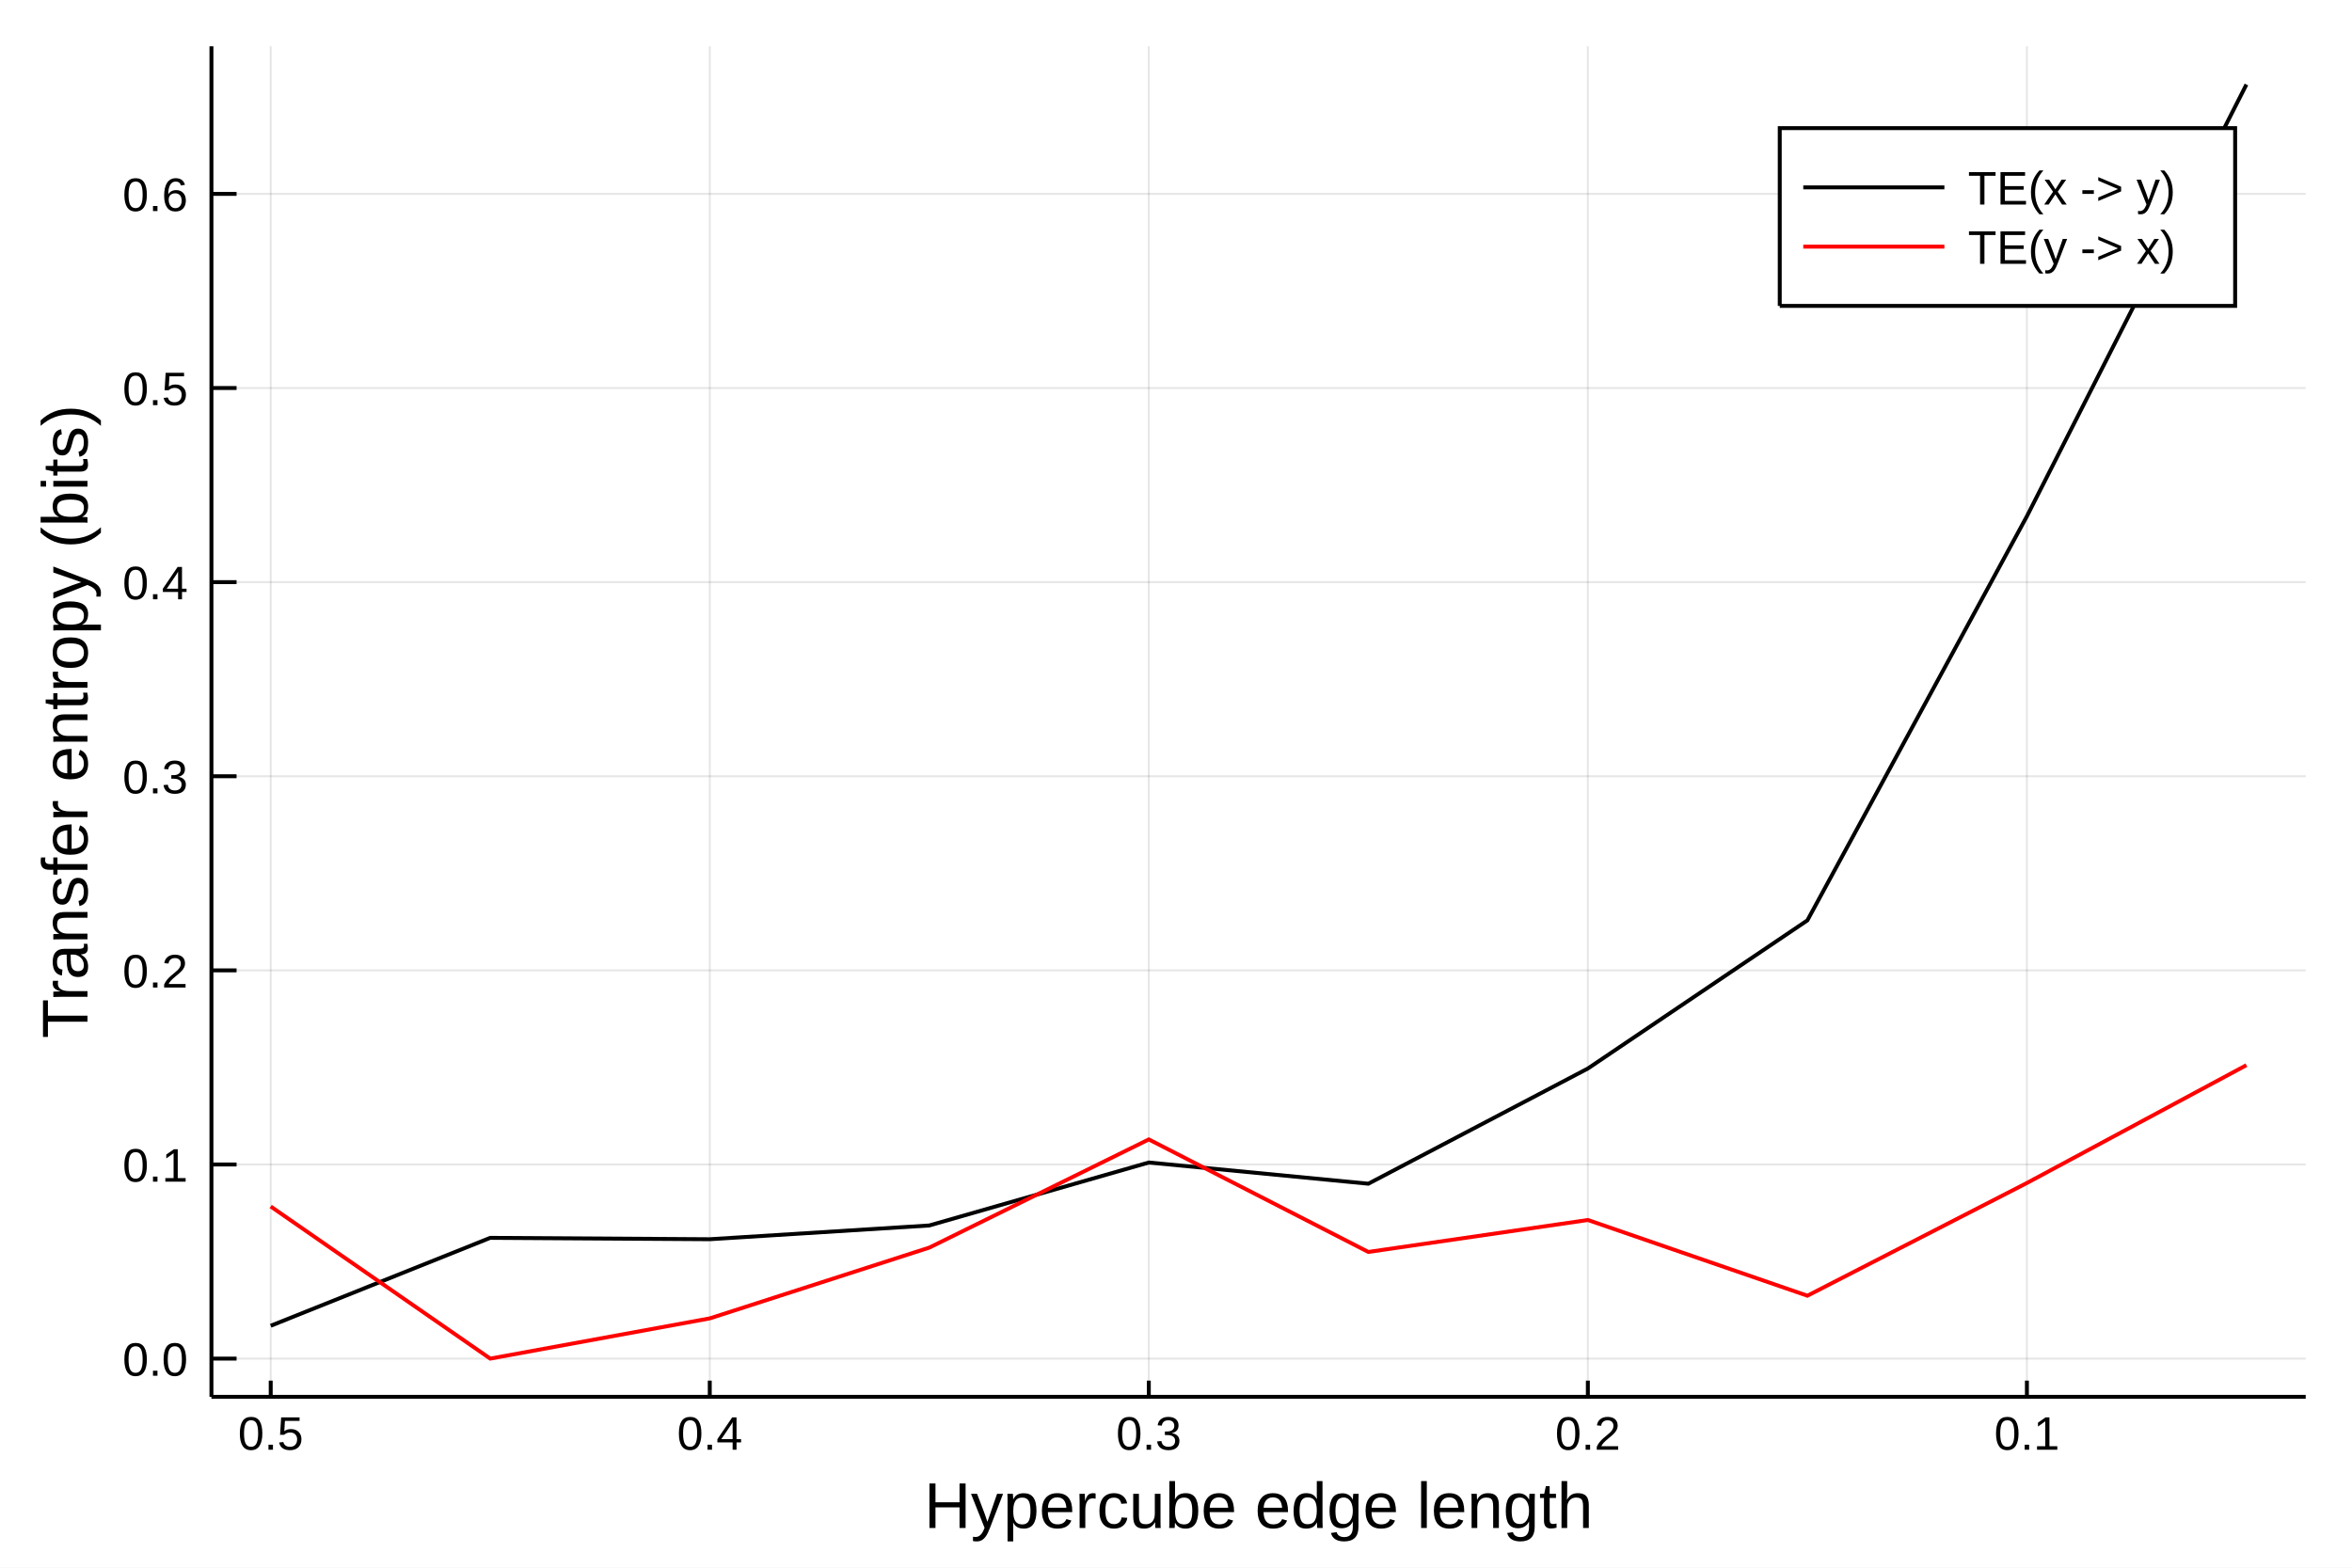
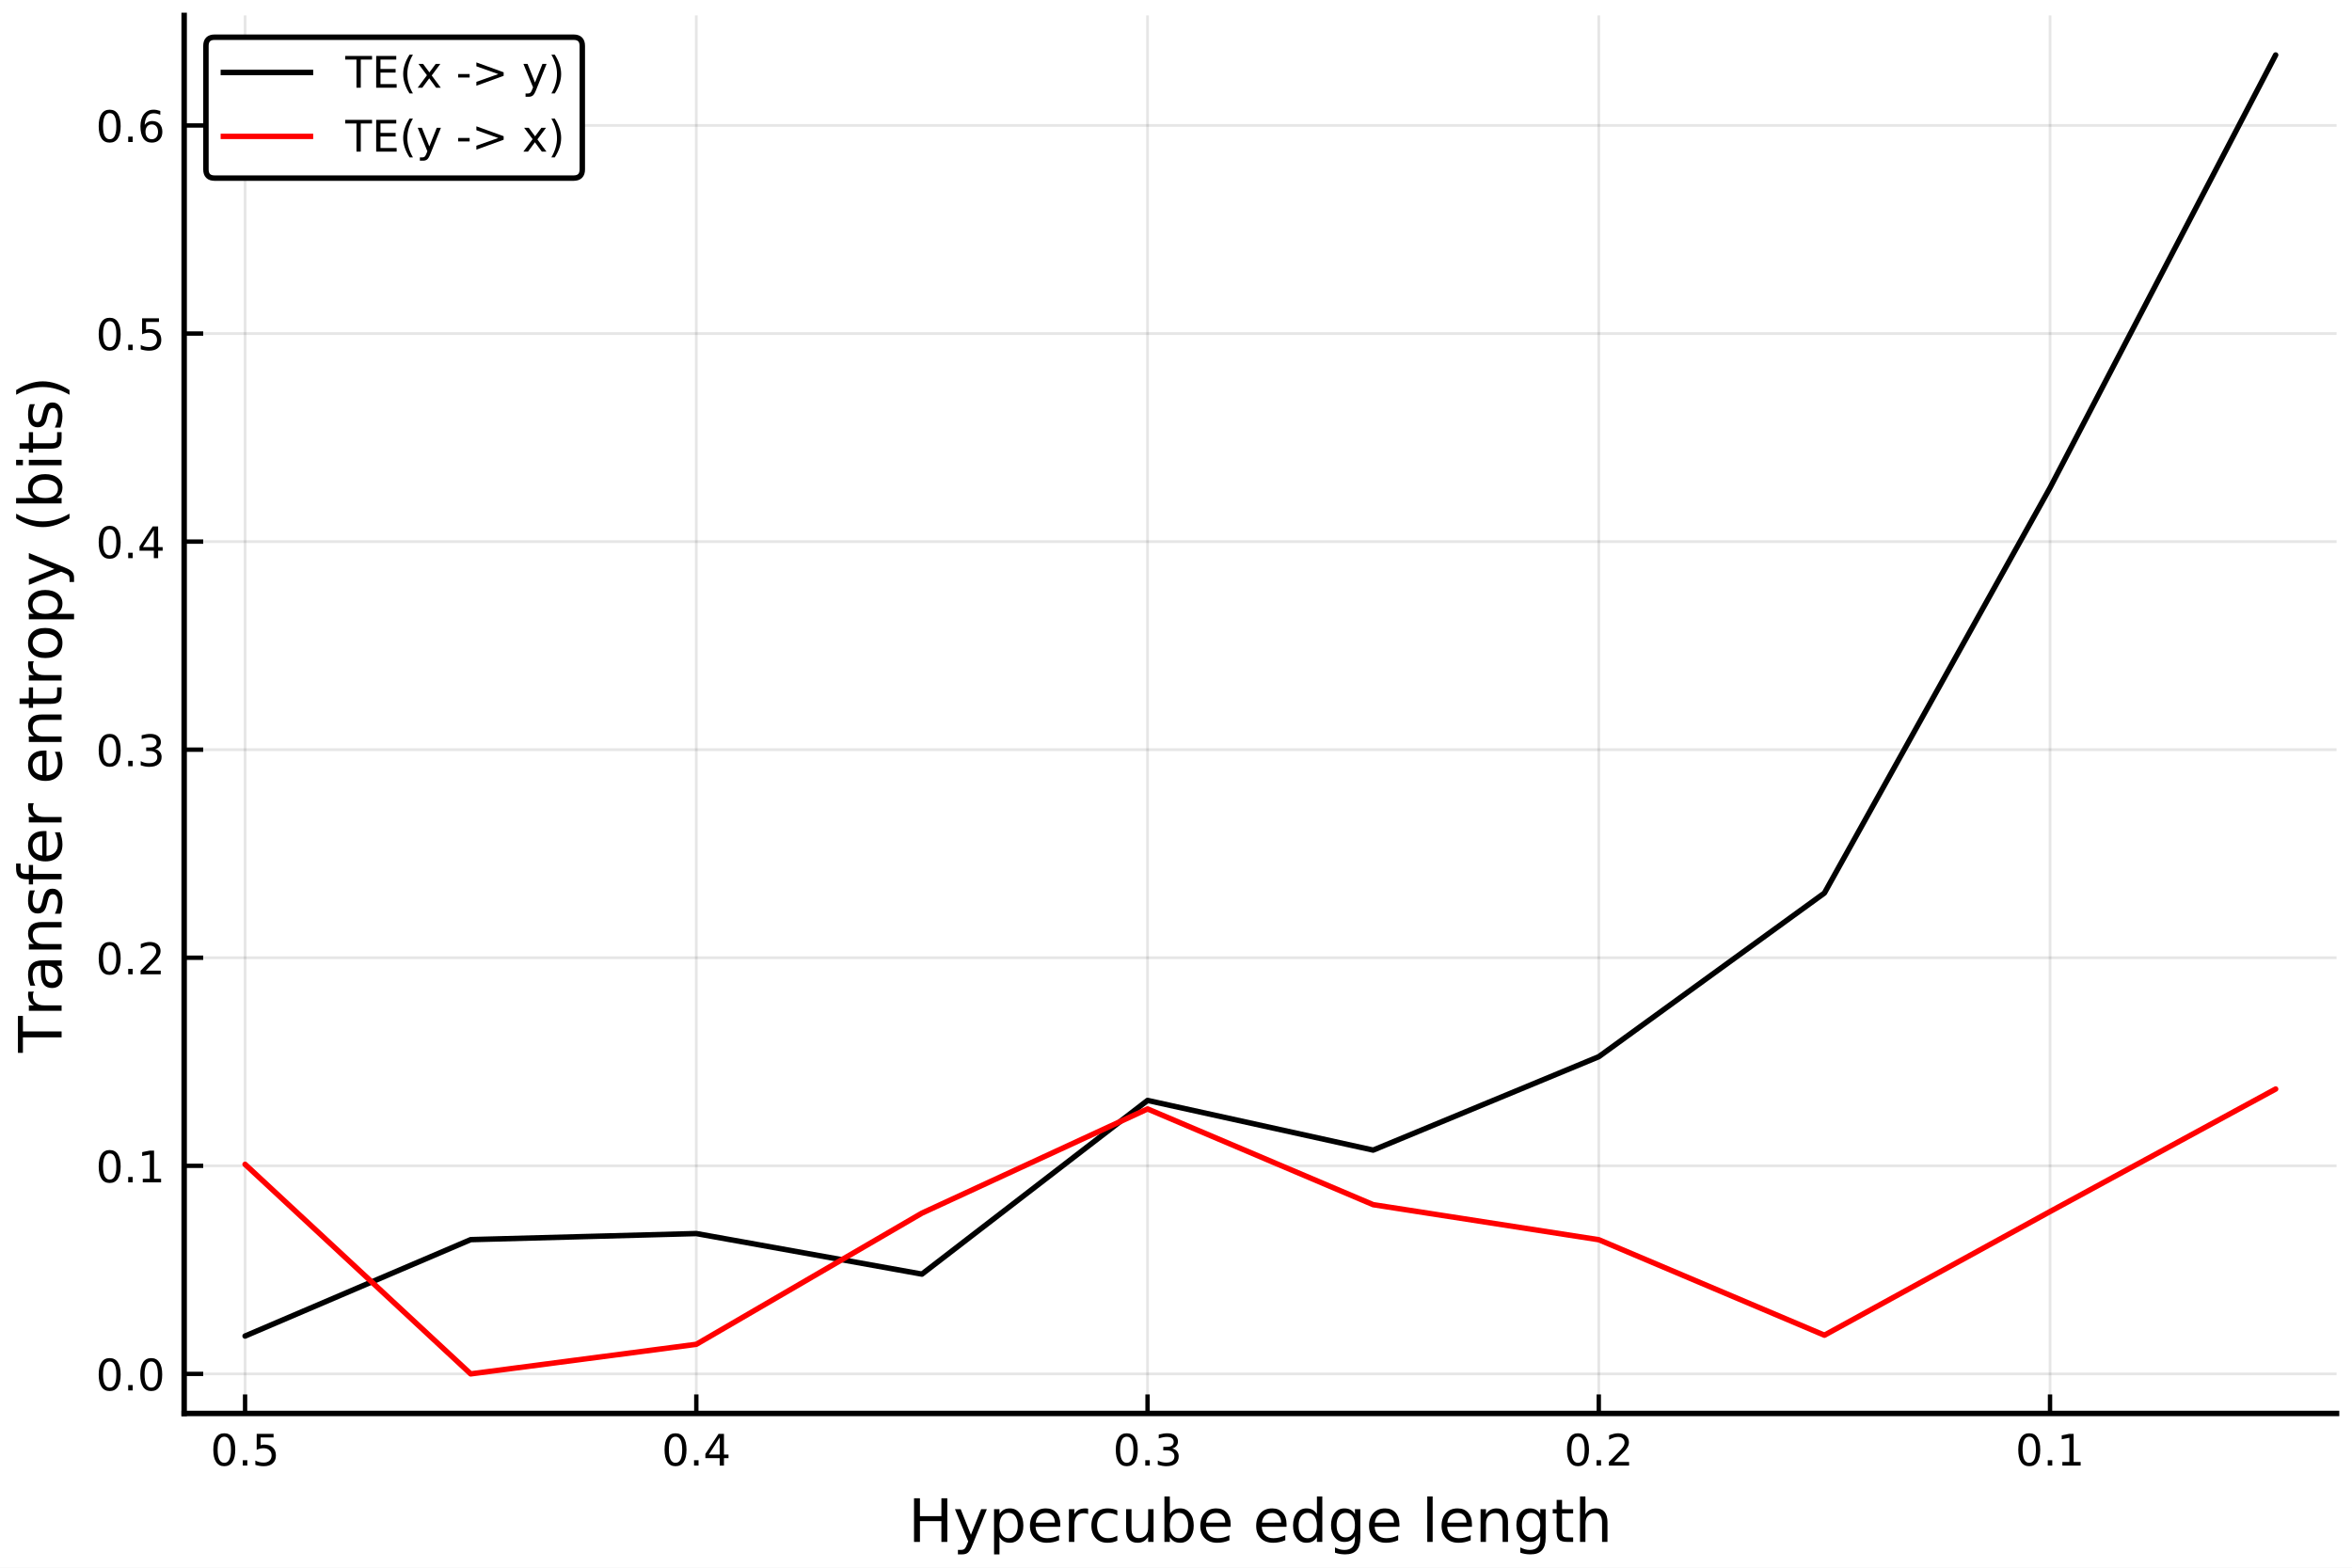
- <svg xmlns="http://www.w3.org/2000/svg" width="600" height="400" viewBox="0 0 2400 1600">
+ <svg xmlns="http://www.w3.org/2000/svg" xmlns:xlink="http://www.w3.org/1999/xlink" height="288pt" version="1.1" viewBox="0 0 432 288" width="432pt">
  <defs>
-     <clipPath id="clip5100">
-       <rect x="0" y="0" width="2400" height="1600" />
+     <style type="text/css">
+ *{stroke-linecap:butt;stroke-linejoin:round;}
+   </style>
+   </defs>
+   <g id="figure_1">
+     <g id="patch_1">
+       <path d="M 0 288  L 432 288  L 432 0  L 0 0  z " style="fill:#ffffff;" />
+     </g>
+     <g id="axes_1">
+       <g id="patch_2">
+         <path d="M 33.825 259.665  L 429.165 259.665  L 429.165 2.835  L 33.825 2.835  z " style="fill:#ffffff;" />
+       </g>
+       <g id="matplotlib.axis_1">
+         <g id="xtick_1">
+           <g id="line2d_1">
+             <path clip-path="url(#pe3f239018d)" d="M 376.536 259.665  L 376.536 2.835  " style="fill:none;stroke:#000000;stroke-linecap:square;stroke-opacity:0.1;stroke-width:0.5;" />
+           </g>
+           <g id="line2d_2">
+             <defs>
+               <path d="M 0 0  L 0 -3.5  " id="m0197876362" style="stroke:#000000;stroke-width:0.8;" />
+             </defs>
+             <g>
+               <use style="stroke:#000000;stroke-width:0.8;" x="376.536" xlink:href="#m0197876362" y="259.665" />
+             </g>
+           </g>
+           <g id="text_1">
+             <defs>
+               <path d="M 31.781 66.406  Q 24.172 66.406 20.328 58.906  Q 16.5 51.422 16.5 36.375  Q 16.5 21.391 20.328 13.891  Q 24.172 6.391 31.781 6.391  Q 39.453 6.391 43.281 13.891  Q 47.125 21.391 47.125 36.375  Q 47.125 51.422 43.281 58.906  Q 39.453 66.406 31.781 66.406  z M 31.781 74.219  Q 44.047 74.219 50.516 64.516  Q 56.984 54.828 56.984 36.375  Q 56.984 17.969 50.516 8.266  Q 44.047 -1.422 31.781 -1.422  Q 19.531 -1.422 13.062 8.266  Q 6.594 17.969 6.594 36.375  Q 6.594 54.828 13.062 64.516  Q 19.531 74.219 31.781 74.219  z " id="DejaVuSans-48" />
+               <path d="M 10.688 12.406  L 21 12.406  L 21 0  L 10.688 0  z " id="DejaVuSans-46" />
+               <path d="M 12.406 8.297  L 28.516 8.297  L 28.516 63.922  L 10.984 60.406  L 10.984 69.391  L 28.422 72.906  L 38.281 72.906  L 38.281 8.297  L 54.391 8.297  L 54.391 0  L 12.406 0  z " id="DejaVuSans-49" />
+             </defs>
+             <g transform="translate(370.1749 269.2441)scale(0.08 -0.08)">
+               <use xlink:href="#DejaVuSans-48" />
+               <use x="63.623" xlink:href="#DejaVuSans-46" />
+               <use x="95.41" xlink:href="#DejaVuSans-49" />
+             </g>
+           </g>
+         </g>
+         <g id="xtick_2">
+           <g id="line2d_3">
+             <path clip-path="url(#pe3f239018d)" d="M 293.655 259.665  L 293.655 2.835  " style="fill:none;stroke:#000000;stroke-linecap:square;stroke-opacity:0.1;stroke-width:0.5;" />
+           </g>
+           <g id="line2d_4">
+             <g>
+               <use style="stroke:#000000;stroke-width:0.8;" x="293.655" xlink:href="#m0197876362" y="259.665" />
+             </g>
+           </g>
+           <g id="text_2">
+             <defs>
+               <path d="M 19.188 8.297  L 53.609 8.297  L 53.609 0  L 7.328 0  L 7.328 8.297  Q 12.938 14.109 22.625 23.891  Q 32.328 33.688 34.812 36.531  Q 39.547 41.844 41.422 45.531  Q 43.312 49.219 43.312 52.781  Q 43.312 58.594 39.234 62.25  Q 35.156 65.922 28.609 65.922  Q 23.969 65.922 18.812 64.312  Q 13.672 62.703 7.812 59.422  L 7.812 69.391  Q 13.766 71.781 18.938 73  Q 24.125 74.219 28.422 74.219  Q 39.75 74.219 46.484 68.547  Q 53.219 62.891 53.219 53.422  Q 53.219 48.922 51.531 44.891  Q 49.859 40.875 45.406 35.406  Q 44.188 33.984 37.641 27.219  Q 31.109 20.453 19.188 8.297  z " id="DejaVuSans-50" />
+             </defs>
+             <g transform="translate(287.2942 269.2441)scale(0.08 -0.08)">
+               <use xlink:href="#DejaVuSans-48" />
+               <use x="63.623" xlink:href="#DejaVuSans-46" />
+               <use x="95.41" xlink:href="#DejaVuSans-50" />
+             </g>
+           </g>
+         </g>
+         <g id="xtick_3">
+           <g id="line2d_5">
+             <path clip-path="url(#pe3f239018d)" d="M 210.775 259.665  L 210.775 2.835  " style="fill:none;stroke:#000000;stroke-linecap:square;stroke-opacity:0.1;stroke-width:0.5;" />
+           </g>
+           <g id="line2d_6">
+             <g>
+               <use style="stroke:#000000;stroke-width:0.8;" x="210.775" xlink:href="#m0197876362" y="259.665" />
+             </g>
+           </g>
+           <g id="text_3">
+             <defs>
+               <path d="M 40.578 39.312  Q 47.656 37.797 51.625 33  Q 55.609 28.219 55.609 21.188  Q 55.609 10.406 48.188 4.484  Q 40.766 -1.422 27.094 -1.422  Q 22.516 -1.422 17.656 -0.516  Q 12.797 0.391 7.625 2.203  L 7.625 11.719  Q 11.719 9.328 16.594 8.109  Q 21.484 6.891 26.812 6.891  Q 36.078 6.891 40.938 10.547  Q 45.797 14.203 45.797 21.188  Q 45.797 27.641 41.281 31.266  Q 36.766 34.906 28.719 34.906  L 20.219 34.906  L 20.219 43.016  L 29.109 43.016  Q 36.375 43.016 40.234 45.922  Q 44.094 48.828 44.094 54.297  Q 44.094 59.906 40.109 62.906  Q 36.141 65.922 28.719 65.922  Q 24.656 65.922 20.016 65.031  Q 15.375 64.156 9.812 62.312  L 9.812 71.094  Q 15.438 72.656 20.344 73.438  Q 25.25 74.219 29.594 74.219  Q 40.828 74.219 47.359 69.109  Q 53.906 64.016 53.906 55.328  Q 53.906 49.266 50.438 45.094  Q 46.969 40.922 40.578 39.312  z " id="DejaVuSans-51" />
+             </defs>
+             <g transform="translate(204.4136 269.2441)scale(0.08 -0.08)">
+               <use xlink:href="#DejaVuSans-48" />
+               <use x="63.623" xlink:href="#DejaVuSans-46" />
+               <use x="95.41" xlink:href="#DejaVuSans-51" />
+             </g>
+           </g>
+         </g>
+         <g id="xtick_4">
+           <g id="line2d_7">
+             <path clip-path="url(#pe3f239018d)" d="M 127.894 259.665  L 127.894 2.835  " style="fill:none;stroke:#000000;stroke-linecap:square;stroke-opacity:0.1;stroke-width:0.5;" />
+           </g>
+           <g id="line2d_8">
+             <g>
+               <use style="stroke:#000000;stroke-width:0.8;" x="127.894" xlink:href="#m0197876362" y="259.665" />
+             </g>
+           </g>
+           <g id="text_4">
+             <defs>
+               <path d="M 37.797 64.312  L 12.891 25.391  L 37.797 25.391  z M 35.203 72.906  L 47.609 72.906  L 47.609 25.391  L 58.016 25.391  L 58.016 17.188  L 47.609 17.188  L 47.609 0  L 37.797 0  L 37.797 17.188  L 4.891 17.188  L 4.891 26.703  z " id="DejaVuSans-52" />
+             </defs>
+             <g transform="translate(121.5329 269.2441)scale(0.08 -0.08)">
+               <use xlink:href="#DejaVuSans-48" />
+               <use x="63.623" xlink:href="#DejaVuSans-46" />
+               <use x="95.41" xlink:href="#DejaVuSans-52" />
+             </g>
+           </g>
+         </g>
+         <g id="xtick_5">
+           <g id="line2d_9">
+             <path clip-path="url(#pe3f239018d)" d="M 45.014 259.665  L 45.014 2.835  " style="fill:none;stroke:#000000;stroke-linecap:square;stroke-opacity:0.1;stroke-width:0.5;" />
+           </g>
+           <g id="line2d_10">
+             <g>
+               <use style="stroke:#000000;stroke-width:0.8;" x="45.014" xlink:href="#m0197876362" y="259.665" />
+             </g>
+           </g>
+           <g id="text_5">
+             <defs>
+               <path d="M 10.797 72.906  L 49.516 72.906  L 49.516 64.594  L 19.828 64.594  L 19.828 46.734  Q 21.969 47.469 24.109 47.828  Q 26.266 48.188 28.422 48.188  Q 40.625 48.188 47.75 41.5  Q 54.891 34.812 54.891 23.391  Q 54.891 11.625 47.562 5.094  Q 40.234 -1.422 26.906 -1.422  Q 22.312 -1.422 17.547 -0.641  Q 12.797 0.141 7.719 1.703  L 7.719 11.625  Q 12.109 9.234 16.797 8.062  Q 21.484 6.891 26.703 6.891  Q 35.156 6.891 40.078 11.328  Q 45.016 15.766 45.016 23.391  Q 45.016 31 40.078 35.438  Q 35.156 39.891 26.703 39.891  Q 22.75 39.891 18.812 39.016  Q 14.891 38.141 10.797 36.281  z " id="DejaVuSans-53" />
+             </defs>
+             <g transform="translate(38.65228 269.2441)scale(0.08 -0.08)">
+               <use xlink:href="#DejaVuSans-48" />
+               <use x="63.623" xlink:href="#DejaVuSans-46" />
+               <use x="95.41" xlink:href="#DejaVuSans-53" />
+             </g>
+           </g>
+         </g>
+         <g id="text_6">
+           <defs>
+             <path d="M 9.812 72.906  L 19.672 72.906  L 19.672 43.016  L 55.516 43.016  L 55.516 72.906  L 65.375 72.906  L 65.375 0  L 55.516 0  L 55.516 34.719  L 19.672 34.719  L 19.672 0  L 9.812 0  z " id="DejaVuSans-72" />
+             <path d="M 32.172 -5.078  Q 28.375 -14.844 24.75 -17.812  Q 21.141 -20.797 15.094 -20.797  L 7.906 -20.797  L 7.906 -13.281  L 13.188 -13.281  Q 16.891 -13.281 18.938 -11.516  Q 21 -9.766 23.484 -3.219  L 25.094 0.875  L 2.984 54.688  L 12.5 54.688  L 29.594 11.922  L 46.688 54.688  L 56.203 54.688  z " id="DejaVuSans-121" />
+             <path d="M 18.109 8.203  L 18.109 -20.797  L 9.078 -20.797  L 9.078 54.688  L 18.109 54.688  L 18.109 46.391  Q 20.953 51.266 25.266 53.625  Q 29.594 56 35.594 56  Q 45.562 56 51.781 48.094  Q 58.016 40.188 58.016 27.297  Q 58.016 14.406 51.781 6.484  Q 45.562 -1.422 35.594 -1.422  Q 29.594 -1.422 25.266 0.953  Q 20.953 3.328 18.109 8.203  z M 48.688 27.297  Q 48.688 37.203 44.609 42.844  Q 40.531 48.484 33.406 48.484  Q 26.266 48.484 22.188 42.844  Q 18.109 37.203 18.109 27.297  Q 18.109 17.391 22.188 11.75  Q 26.266 6.109 33.406 6.109  Q 40.531 6.109 44.609 11.75  Q 48.688 17.391 48.688 27.297  z " id="DejaVuSans-112" />
+             <path d="M 56.203 29.594  L 56.203 25.203  L 14.891 25.203  Q 15.484 15.922 20.484 11.062  Q 25.484 6.203 34.422 6.203  Q 39.594 6.203 44.453 7.469  Q 49.312 8.734 54.109 11.281  L 54.109 2.781  Q 49.266 0.734 44.188 -0.344  Q 39.109 -1.422 33.891 -1.422  Q 20.797 -1.422 13.156 6.188  Q 5.516 13.812 5.516 26.812  Q 5.516 40.234 12.766 48.109  Q 20.016 56 32.328 56  Q 43.359 56 49.781 48.891  Q 56.203 41.797 56.203 29.594  z M 47.219 32.234  Q 47.125 39.594 43.094 43.984  Q 39.062 48.391 32.422 48.391  Q 24.906 48.391 20.391 44.141  Q 15.875 39.891 15.188 32.172  z " id="DejaVuSans-101" />
+             <path d="M 41.109 46.297  Q 39.594 47.172 37.812 47.578  Q 36.031 48 33.891 48  Q 26.266 48 22.188 43.047  Q 18.109 38.094 18.109 28.812  L 18.109 0  L 9.078 0  L 9.078 54.688  L 18.109 54.688  L 18.109 46.188  Q 20.953 51.172 25.484 53.578  Q 30.031 56 36.531 56  Q 37.453 56 38.578 55.875  Q 39.703 55.766 41.062 55.516  z " id="DejaVuSans-114" />
+             <path d="M 48.781 52.594  L 48.781 44.188  Q 44.969 46.297 41.141 47.344  Q 37.312 48.391 33.406 48.391  Q 24.656 48.391 19.812 42.844  Q 14.984 37.312 14.984 27.297  Q 14.984 17.281 19.812 11.734  Q 24.656 6.203 33.406 6.203  Q 37.312 6.203 41.141 7.25  Q 44.969 8.297 48.781 10.406  L 48.781 2.094  Q 45.016 0.344 40.984 -0.531  Q 36.969 -1.422 32.422 -1.422  Q 20.062 -1.422 12.781 6.344  Q 5.516 14.109 5.516 27.297  Q 5.516 40.672 12.859 48.328  Q 20.219 56 33.016 56  Q 37.156 56 41.109 55.141  Q 45.062 54.297 48.781 52.594  z " id="DejaVuSans-99" />
+             <path d="M 8.5 21.578  L 8.5 54.688  L 17.484 54.688  L 17.484 21.922  Q 17.484 14.156 20.5 10.266  Q 23.531 6.391 29.594 6.391  Q 36.859 6.391 41.078 11.031  Q 45.312 15.672 45.312 23.688  L 45.312 54.688  L 54.297 54.688  L 54.297 0  L 45.312 0  L 45.312 8.406  Q 42.047 3.422 37.719 1  Q 33.406 -1.422 27.688 -1.422  Q 18.266 -1.422 13.375 4.438  Q 8.5 10.297 8.5 21.578  z M 31.109 56  z " id="DejaVuSans-117" />
+             <path d="M 48.688 27.297  Q 48.688 37.203 44.609 42.844  Q 40.531 48.484 33.406 48.484  Q 26.266 48.484 22.188 42.844  Q 18.109 37.203 18.109 27.297  Q 18.109 17.391 22.188 11.75  Q 26.266 6.109 33.406 6.109  Q 40.531 6.109 44.609 11.75  Q 48.688 17.391 48.688 27.297  z M 18.109 46.391  Q 20.953 51.266 25.266 53.625  Q 29.594 56 35.594 56  Q 45.562 56 51.781 48.094  Q 58.016 40.188 58.016 27.297  Q 58.016 14.406 51.781 6.484  Q 45.562 -1.422 35.594 -1.422  Q 29.594 -1.422 25.266 0.953  Q 20.953 3.328 18.109 8.203  L 18.109 0  L 9.078 0  L 9.078 75.984  L 18.109 75.984  z " id="DejaVuSans-98" />
+             <path id="DejaVuSans-32" />
+             <path d="M 45.406 46.391  L 45.406 75.984  L 54.391 75.984  L 54.391 0  L 45.406 0  L 45.406 8.203  Q 42.578 3.328 38.25 0.953  Q 33.938 -1.422 27.875 -1.422  Q 17.969 -1.422 11.734 6.484  Q 5.516 14.406 5.516 27.297  Q 5.516 40.188 11.734 48.094  Q 17.969 56 27.875 56  Q 33.938 56 38.25 53.625  Q 42.578 51.266 45.406 46.391  z M 14.797 27.297  Q 14.797 17.391 18.875 11.75  Q 22.953 6.109 30.078 6.109  Q 37.203 6.109 41.297 11.75  Q 45.406 17.391 45.406 27.297  Q 45.406 37.203 41.297 42.844  Q 37.203 48.484 30.078 48.484  Q 22.953 48.484 18.875 42.844  Q 14.797 37.203 14.797 27.297  z " id="DejaVuSans-100" />
+             <path d="M 45.406 27.984  Q 45.406 37.75 41.375 43.109  Q 37.359 48.484 30.078 48.484  Q 22.859 48.484 18.828 43.109  Q 14.797 37.75 14.797 27.984  Q 14.797 18.266 18.828 12.891  Q 22.859 7.516 30.078 7.516  Q 37.359 7.516 41.375 12.891  Q 45.406 18.266 45.406 27.984  z M 54.391 6.781  Q 54.391 -7.172 48.188 -13.984  Q 42 -20.797 29.203 -20.797  Q 24.469 -20.797 20.266 -20.094  Q 16.062 -19.391 12.109 -17.922  L 12.109 -9.188  Q 16.062 -11.328 19.922 -12.344  Q 23.781 -13.375 27.781 -13.375  Q 36.625 -13.375 41.016 -8.766  Q 45.406 -4.156 45.406 5.172  L 45.406 9.625  Q 42.625 4.781 38.281 2.391  Q 33.938 0 27.875 0  Q 17.828 0 11.672 7.656  Q 5.516 15.328 5.516 27.984  Q 5.516 40.672 11.672 48.328  Q 17.828 56 27.875 56  Q 33.938 56 38.281 53.609  Q 42.625 51.219 45.406 46.391  L 45.406 54.688  L 54.391 54.688  z " id="DejaVuSans-103" />
+             <path d="M 9.422 75.984  L 18.406 75.984  L 18.406 0  L 9.422 0  z " id="DejaVuSans-108" />
+             <path d="M 54.891 33.016  L 54.891 0  L 45.906 0  L 45.906 32.719  Q 45.906 40.484 42.875 44.328  Q 39.844 48.188 33.797 48.188  Q 26.516 48.188 22.312 43.547  Q 18.109 38.922 18.109 30.906  L 18.109 0  L 9.078 0  L 9.078 54.688  L 18.109 54.688  L 18.109 46.188  Q 21.344 51.125 25.703 53.562  Q 30.078 56 35.797 56  Q 45.219 56 50.047 50.172  Q 54.891 44.344 54.891 33.016  z " id="DejaVuSans-110" />
+             <path d="M 18.312 70.219  L 18.312 54.688  L 36.812 54.688  L 36.812 47.703  L 18.312 47.703  L 18.312 18.016  Q 18.312 11.328 20.141 9.422  Q 21.969 7.516 27.594 7.516  L 36.812 7.516  L 36.812 0  L 27.594 0  Q 17.188 0 13.234 3.875  Q 9.281 7.766 9.281 18.016  L 9.281 47.703  L 2.688 47.703  L 2.688 54.688  L 9.281 54.688  L 9.281 70.219  z " id="DejaVuSans-116" />
+             <path d="M 54.891 33.016  L 54.891 0  L 45.906 0  L 45.906 32.719  Q 45.906 40.484 42.875 44.328  Q 39.844 48.188 33.797 48.188  Q 26.516 48.188 22.312 43.547  Q 18.109 38.922 18.109 30.906  L 18.109 0  L 9.078 0  L 9.078 75.984  L 18.109 75.984  L 18.109 46.188  Q 21.344 51.125 25.703 53.562  Q 30.078 56 35.797 56  Q 45.219 56 50.047 50.172  Q 54.891 44.344 54.891 33.016  z " id="DejaVuSans-104" />
+           </defs>
+           <g transform="translate(166.8038 283.2661)scale(0.11 -0.11)">
+             <use xlink:href="#DejaVuSans-72" />
+             <use x="75.195" xlink:href="#DejaVuSans-121" />
+             <use x="134.375" xlink:href="#DejaVuSans-112" />
+             <use x="197.852" xlink:href="#DejaVuSans-101" />
+             <use x="259.375" xlink:href="#DejaVuSans-114" />
+             <use x="300.457" xlink:href="#DejaVuSans-99" />
+             <use x="355.438" xlink:href="#DejaVuSans-117" />
+             <use x="418.816" xlink:href="#DejaVuSans-98" />
+             <use x="482.293" xlink:href="#DejaVuSans-101" />
+             <use x="543.816" xlink:href="#DejaVuSans-32" />
+             <use x="575.604" xlink:href="#DejaVuSans-101" />
+             <use x="637.127" xlink:href="#DejaVuSans-100" />
+             <use x="700.604" xlink:href="#DejaVuSans-103" />
+             <use x="764.08" xlink:href="#DejaVuSans-101" />
+             <use x="825.604" xlink:href="#DejaVuSans-32" />
+             <use x="857.391" xlink:href="#DejaVuSans-108" />
+             <use x="885.174" xlink:href="#DejaVuSans-101" />
+             <use x="946.697" xlink:href="#DejaVuSans-110" />
+             <use x="1010.076" xlink:href="#DejaVuSans-103" />
+             <use x="1073.553" xlink:href="#DejaVuSans-116" />
+             <use x="1112.762" xlink:href="#DejaVuSans-104" />
+           </g>
+         </g>
+       </g>
+       <g id="matplotlib.axis_2">
+         <g id="ytick_1">
+           <g id="line2d_11">
+             <path clip-path="url(#pe3f239018d)" d="M 33.825 252.397  L 429.165 252.397  " style="fill:none;stroke:#000000;stroke-linecap:square;stroke-opacity:0.1;stroke-width:0.5;" />
+           </g>
+           <g id="line2d_12">
+             <defs>
+               <path d="M 0 0  L 3.5 0  " id="m2821a9a776" style="stroke:#000000;stroke-width:0.8;" />
+             </defs>
+             <g>
+               <use style="stroke:#000000;stroke-width:0.8;" x="33.825" xlink:href="#m2821a9a776" y="252.397" />
+             </g>
+           </g>
+           <g id="text_7">
+             <g transform="translate(17.60215 255.4359)scale(0.08 -0.08)">
+               <use xlink:href="#DejaVuSans-48" />
+               <use x="63.623" xlink:href="#DejaVuSans-46" />
+               <use x="95.41" xlink:href="#DejaVuSans-48" />
+             </g>
+           </g>
+         </g>
+         <g id="ytick_2">
+           <g id="line2d_13">
+             <path clip-path="url(#pe3f239018d)" d="M 33.825 214.172  L 429.165 214.172  " style="fill:none;stroke:#000000;stroke-linecap:square;stroke-opacity:0.1;stroke-width:0.5;" />
+           </g>
+           <g id="line2d_14">
+             <g>
+               <use style="stroke:#000000;stroke-width:0.8;" x="33.825" xlink:href="#m2821a9a776" y="214.172" />
+             </g>
+           </g>
+           <g id="text_8">
+             <g transform="translate(17.60215 217.2114)scale(0.08 -0.08)">
+               <use xlink:href="#DejaVuSans-48" />
+               <use x="63.623" xlink:href="#DejaVuSans-46" />
+               <use x="95.41" xlink:href="#DejaVuSans-49" />
+             </g>
+           </g>
+         </g>
+         <g id="ytick_3">
+           <g id="line2d_15">
+             <path clip-path="url(#pe3f239018d)" d="M 33.825 175.947  L 429.165 175.947  " style="fill:none;stroke:#000000;stroke-linecap:square;stroke-opacity:0.1;stroke-width:0.5;" />
+           </g>
+           <g id="line2d_16">
+             <g>
+               <use style="stroke:#000000;stroke-width:0.8;" x="33.825" xlink:href="#m2821a9a776" y="175.947" />
+             </g>
+           </g>
+           <g id="text_9">
+             <g transform="translate(17.60215 178.9869)scale(0.08 -0.08)">
+               <use xlink:href="#DejaVuSans-48" />
+               <use x="63.623" xlink:href="#DejaVuSans-46" />
+               <use x="95.41" xlink:href="#DejaVuSans-50" />
+             </g>
+           </g>
+         </g>
+         <g id="ytick_4">
+           <g id="line2d_17">
+             <path clip-path="url(#pe3f239018d)" d="M 33.825 137.723  L 429.165 137.723  " style="fill:none;stroke:#000000;stroke-linecap:square;stroke-opacity:0.1;stroke-width:0.5;" />
+           </g>
+           <g id="line2d_18">
+             <g>
+               <use style="stroke:#000000;stroke-width:0.8;" x="33.825" xlink:href="#m2821a9a776" y="137.723" />
+             </g>
+           </g>
+           <g id="text_10">
+             <g transform="translate(17.60215 140.7623)scale(0.08 -0.08)">
+               <use xlink:href="#DejaVuSans-48" />
+               <use x="63.623" xlink:href="#DejaVuSans-46" />
+               <use x="95.41" xlink:href="#DejaVuSans-51" />
+             </g>
+           </g>
+         </g>
+         <g id="ytick_5">
+           <g id="line2d_19">
+             <path clip-path="url(#pe3f239018d)" d="M 33.825 99.498  L 429.165 99.498  " style="fill:none;stroke:#000000;stroke-linecap:square;stroke-opacity:0.1;stroke-width:0.5;" />
+           </g>
+           <g id="line2d_20">
+             <g>
+               <use style="stroke:#000000;stroke-width:0.8;" x="33.825" xlink:href="#m2821a9a776" y="99.498" />
+             </g>
+           </g>
+           <g id="text_11">
+             <g transform="translate(17.60215 102.5378)scale(0.08 -0.08)">
+               <use xlink:href="#DejaVuSans-48" />
+               <use x="63.623" xlink:href="#DejaVuSans-46" />
+               <use x="95.41" xlink:href="#DejaVuSans-52" />
+             </g>
+           </g>
+         </g>
+         <g id="ytick_6">
+           <g id="line2d_21">
+             <path clip-path="url(#pe3f239018d)" d="M 33.825 61.274  L 429.165 61.274  " style="fill:none;stroke:#000000;stroke-linecap:square;stroke-opacity:0.1;stroke-width:0.5;" />
+           </g>
+           <g id="line2d_22">
+             <g>
+               <use style="stroke:#000000;stroke-width:0.8;" x="33.825" xlink:href="#m2821a9a776" y="61.274" />
+             </g>
+           </g>
+           <g id="text_12">
+             <g transform="translate(17.60215 64.31327)scale(0.08 -0.08)">
+               <use xlink:href="#DejaVuSans-48" />
+               <use x="63.623" xlink:href="#DejaVuSans-46" />
+               <use x="95.41" xlink:href="#DejaVuSans-53" />
+             </g>
+           </g>
+         </g>
+         <g id="ytick_7">
+           <g id="line2d_23">
+             <path clip-path="url(#pe3f239018d)" d="M 33.825 23.049  L 429.165 23.049  " style="fill:none;stroke:#000000;stroke-linecap:square;stroke-opacity:0.1;stroke-width:0.5;" />
+           </g>
+           <g id="line2d_24">
+             <g>
+               <use style="stroke:#000000;stroke-width:0.8;" x="33.825" xlink:href="#m2821a9a776" y="23.049" />
+             </g>
+           </g>
+           <g id="text_13">
+             <defs>
+               <path d="M 33.016 40.375  Q 26.375 40.375 22.484 35.828  Q 18.609 31.297 18.609 23.391  Q 18.609 15.531 22.484 10.953  Q 26.375 6.391 33.016 6.391  Q 39.656 6.391 43.531 10.953  Q 47.406 15.531 47.406 23.391  Q 47.406 31.297 43.531 35.828  Q 39.656 40.375 33.016 40.375  z M 52.594 71.297  L 52.594 62.312  Q 48.875 64.062 45.094 64.984  Q 41.312 65.922 37.594 65.922  Q 27.828 65.922 22.672 59.328  Q 17.531 52.734 16.797 39.406  Q 19.672 43.656 24.016 45.922  Q 28.375 48.188 33.594 48.188  Q 44.578 48.188 50.953 41.516  Q 57.328 34.859 57.328 23.391  Q 57.328 12.156 50.688 5.359  Q 44.047 -1.422 33.016 -1.422  Q 20.359 -1.422 13.672 8.266  Q 6.984 17.969 6.984 36.375  Q 6.984 53.656 15.188 63.938  Q 23.391 74.219 37.203 74.219  Q 40.922 74.219 44.703 73.484  Q 48.484 72.75 52.594 71.297  z " id="DejaVuSans-54" />
+             </defs>
+             <g transform="translate(17.60215 26.08873)scale(0.08 -0.08)">
+               <use xlink:href="#DejaVuSans-48" />
+               <use x="63.623" xlink:href="#DejaVuSans-46" />
+               <use x="95.41" xlink:href="#DejaVuSans-54" />
+             </g>
+           </g>
+         </g>
+         <g id="text_14">
+           <defs>
+             <path d="M -0.297 72.906  L 61.375 72.906  L 61.375 64.594  L 35.5 64.594  L 35.5 0  L 25.594 0  L 25.594 64.594  L -0.297 64.594  z " id="DejaVuSans-84" />
+             <path d="M 34.281 27.484  Q 23.391 27.484 19.188 25  Q 14.984 22.516 14.984 16.5  Q 14.984 11.719 18.141 8.906  Q 21.297 6.109 26.703 6.109  Q 34.188 6.109 38.703 11.406  Q 43.219 16.703 43.219 25.484  L 43.219 27.484  z M 52.203 31.203  L 52.203 0  L 43.219 0  L 43.219 8.297  Q 40.141 3.328 35.547 0.953  Q 30.953 -1.422 24.312 -1.422  Q 15.922 -1.422 10.953 3.297  Q 6 8.016 6 15.922  Q 6 25.141 12.172 29.828  Q 18.359 34.516 30.609 34.516  L 43.219 34.516  L 43.219 35.406  Q 43.219 41.609 39.141 45  Q 35.062 48.391 27.688 48.391  Q 23 48.391 18.547 47.266  Q 14.109 46.141 10.016 43.891  L 10.016 52.203  Q 14.938 54.109 19.578 55.047  Q 24.219 56 28.609 56  Q 40.484 56 46.344 49.844  Q 52.203 43.703 52.203 31.203  z " id="DejaVuSans-97" />
+             <path d="M 44.281 53.078  L 44.281 44.578  Q 40.484 46.531 36.375 47.5  Q 32.281 48.484 27.875 48.484  Q 21.188 48.484 17.844 46.438  Q 14.5 44.391 14.5 40.281  Q 14.5 37.156 16.891 35.375  Q 19.281 33.594 26.516 31.984  L 29.594 31.297  Q 39.156 29.25 43.188 25.516  Q 47.219 21.781 47.219 15.094  Q 47.219 7.469 41.188 3.016  Q 35.156 -1.422 24.609 -1.422  Q 20.219 -1.422 15.453 -0.562  Q 10.688 0.297 5.422 2  L 5.422 11.281  Q 10.406 8.688 15.234 7.391  Q 20.062 6.109 24.812 6.109  Q 31.156 6.109 34.562 8.281  Q 37.984 10.453 37.984 14.406  Q 37.984 18.062 35.516 20.016  Q 33.062 21.969 24.703 23.781  L 21.578 24.516  Q 13.234 26.266 9.516 29.906  Q 5.812 33.547 5.812 39.891  Q 5.812 47.609 11.281 51.797  Q 16.75 56 26.812 56  Q 31.781 56 36.172 55.266  Q 40.578 54.547 44.281 53.078  z " id="DejaVuSans-115" />
+             <path d="M 37.109 75.984  L 37.109 68.5  L 28.516 68.5  Q 23.688 68.5 21.797 66.547  Q 19.922 64.594 19.922 59.516  L 19.922 54.688  L 34.719 54.688  L 34.719 47.703  L 19.922 47.703  L 19.922 0  L 10.891 0  L 10.891 47.703  L 2.297 47.703  L 2.297 54.688  L 10.891 54.688  L 10.891 58.5  Q 10.891 67.625 15.141 71.797  Q 19.391 75.984 28.609 75.984  z " id="DejaVuSans-102" />
+             <path d="M 30.609 48.391  Q 23.391 48.391 19.188 42.75  Q 14.984 37.109 14.984 27.297  Q 14.984 17.484 19.156 11.844  Q 23.344 6.203 30.609 6.203  Q 37.797 6.203 41.984 11.859  Q 46.188 17.531 46.188 27.297  Q 46.188 37.016 41.984 42.703  Q 37.797 48.391 30.609 48.391  z M 30.609 56  Q 42.328 56 49.016 48.375  Q 55.719 40.766 55.719 27.297  Q 55.719 13.875 49.016 6.219  Q 42.328 -1.422 30.609 -1.422  Q 18.844 -1.422 12.172 6.219  Q 5.516 13.875 5.516 27.297  Q 5.516 40.766 12.172 48.375  Q 18.844 56 30.609 56  z " id="DejaVuSans-111" />
+             <path d="M 31 75.875  Q 24.469 64.656 21.281 53.656  Q 18.109 42.672 18.109 31.391  Q 18.109 20.125 21.312 9.062  Q 24.516 -2 31 -13.188  L 23.188 -13.188  Q 15.875 -1.703 12.234 9.375  Q 8.594 20.453 8.594 31.391  Q 8.594 42.281 12.203 53.312  Q 15.828 64.359 23.188 75.875  z " id="DejaVuSans-40" />
+             <path d="M 9.422 54.688  L 18.406 54.688  L 18.406 0  L 9.422 0  z M 9.422 75.984  L 18.406 75.984  L 18.406 64.594  L 9.422 64.594  z " id="DejaVuSans-105" />
+             <path d="M 8.016 75.875  L 15.828 75.875  Q 23.141 64.359 26.781 53.312  Q 30.422 42.281 30.422 31.391  Q 30.422 20.453 26.781 9.375  Q 23.141 -1.703 15.828 -13.188  L 8.016 -13.188  Q 14.5 -2 17.703 9.062  Q 20.906 20.125 20.906 31.391  Q 20.906 42.672 17.703 53.656  Q 14.5 64.656 8.016 75.875  z " id="DejaVuSans-41" />
+           </defs>
+           <g transform="translate(11.31449 193.3871)rotate(-90)scale(0.11 -0.11)">
+             <use xlink:href="#DejaVuSans-84" />
+             <use x="60.865" xlink:href="#DejaVuSans-114" />
+             <use x="101.979" xlink:href="#DejaVuSans-97" />
+             <use x="163.258" xlink:href="#DejaVuSans-110" />
+             <use x="226.637" xlink:href="#DejaVuSans-115" />
+             <use x="278.736" xlink:href="#DejaVuSans-102" />
+             <use x="313.941" xlink:href="#DejaVuSans-101" />
+             <use x="375.465" xlink:href="#DejaVuSans-114" />
+             <use x="416.578" xlink:href="#DejaVuSans-32" />
+             <use x="448.365" xlink:href="#DejaVuSans-101" />
+             <use x="509.889" xlink:href="#DejaVuSans-110" />
+             <use x="573.268" xlink:href="#DejaVuSans-116" />
+             <use x="612.477" xlink:href="#DejaVuSans-114" />
+             <use x="653.559" xlink:href="#DejaVuSans-111" />
+             <use x="714.74" xlink:href="#DejaVuSans-112" />
+             <use x="778.217" xlink:href="#DejaVuSans-121" />
+             <use x="837.396" xlink:href="#DejaVuSans-32" />
+             <use x="869.184" xlink:href="#DejaVuSans-40" />
+             <use x="908.197" xlink:href="#DejaVuSans-98" />
+             <use x="971.674" xlink:href="#DejaVuSans-105" />
+             <use x="999.457" xlink:href="#DejaVuSans-116" />
+             <use x="1038.666" xlink:href="#DejaVuSans-115" />
+             <use x="1090.766" xlink:href="#DejaVuSans-41" />
+           </g>
+         </g>
+       </g>
+       <g id="line2d_25">
+         <path clip-path="url(#pe3f239018d)" d="M 417.976 10.103  L 376.536 89.608  L 335.096 164.062  L 293.655 194.126  L 252.215 211.286  L 210.775 202.159  L 169.335 234.068  L 127.894 226.617  L 86.454 227.733  L 45.014 245.444  " style="fill:none;stroke:#000000;stroke-linecap:round;" />
+       </g>
+       <g id="line2d_26">
+         <path clip-path="url(#pe3f239018d)" d="M 417.976 200.066  L 376.536 222.578  L 335.096 245.289  L 293.655 227.75  L 252.215 221.31  L 210.775 203.724  L 169.335 222.864  L 127.894 246.963  L 86.454 252.397  L 45.014 213.898  " style="fill:none;stroke:#ff0000;stroke-linecap:round;" />
+       </g>
+       <g id="patch_3">
+         <path d="M 33.825 259.665  L 33.825 2.835  " style="fill:none;stroke:#000000;stroke-linecap:square;stroke-linejoin:miter;" />
+       </g>
+       <g id="patch_4">
+         <path d="M 33.825 259.665  L 429.165 259.665  " style="fill:none;stroke:#000000;stroke-linecap:square;stroke-linejoin:miter;" />
+       </g>
+       <g id="legend_1">
+         <g id="patch_5">
+           <path d="M 39.425 32.72  L 105.353 32.72  Q 106.953 32.72 106.953 31.12  L 106.953 8.435  Q 106.953 6.835 105.353 6.835  L 39.425 6.835  Q 37.825 6.835 37.825 8.435  L 37.825 31.12  Q 37.825 32.72 39.425 32.72  z " style="fill:#ffffff;stroke:#000000;stroke-linejoin:miter;" />
+         </g>
+         <g id="line2d_27">
+           <path d="M 41.025 13.313  L 57.025 13.313  " style="fill:none;stroke:#000000;stroke-linecap:square;" />
+         </g>
+         <g id="line2d_28" />
+         <g id="text_15">
+           <defs>
+             <path d="M 9.812 72.906  L 55.906 72.906  L 55.906 64.594  L 19.672 64.594  L 19.672 43.016  L 54.391 43.016  L 54.391 34.719  L 19.672 34.719  L 19.672 8.297  L 56.781 8.297  L 56.781 0  L 9.812 0  z " id="DejaVuSans-69" />
+             <path d="M 54.891 54.688  L 35.109 28.078  L 55.906 0  L 45.312 0  L 29.391 21.484  L 13.484 0  L 2.875 0  L 24.125 28.609  L 4.688 54.688  L 15.281 54.688  L 29.781 35.203  L 44.281 54.688  z " id="DejaVuSans-120" />
+             <path d="M 4.891 31.391  L 31.203 31.391  L 31.203 23.391  L 4.891 23.391  z " id="DejaVuSans-45" />
+             <path d="M 10.594 49.219  L 10.594 58.109  L 73.188 35.406  L 73.188 27.297  L 10.594 4.594  L 10.594 13.484  L 60.891 31.297  z " id="DejaVuSans-62" />
+           </defs>
+           <g transform="translate(63.42465 16.1134)scale(0.08 -0.08)">
+             <use xlink:href="#DejaVuSans-84" />
+             <use x="61.084" xlink:href="#DejaVuSans-69" />
+             <use x="124.268" xlink:href="#DejaVuSans-40" />
+             <use x="163.281" xlink:href="#DejaVuSans-120" />
+             <use x="222.461" xlink:href="#DejaVuSans-32" />
+             <use x="254.248" xlink:href="#DejaVuSans-45" />
+             <use x="290.332" xlink:href="#DejaVuSans-62" />
+             <use x="374.121" xlink:href="#DejaVuSans-32" />
+             <use x="405.908" xlink:href="#DejaVuSans-121" />
+             <use x="465.088" xlink:href="#DejaVuSans-41" />
+           </g>
+         </g>
+         <g id="line2d_29">
+           <path d="M 41.025 25.056  L 57.025 25.056  " style="fill:none;stroke:#ff0000;stroke-linecap:square;" />
+         </g>
+         <g id="line2d_30" />
+         <g id="text_16">
+           <g transform="translate(63.42465 27.8559)scale(0.08 -0.08)">
+             <use xlink:href="#DejaVuSans-84" />
+             <use x="61.084" xlink:href="#DejaVuSans-69" />
+             <use x="124.268" xlink:href="#DejaVuSans-40" />
+             <use x="163.281" xlink:href="#DejaVuSans-121" />
+             <use x="222.461" xlink:href="#DejaVuSans-32" />
+             <use x="254.248" xlink:href="#DejaVuSans-45" />
+             <use x="290.332" xlink:href="#DejaVuSans-62" />
+             <use x="374.121" xlink:href="#DejaVuSans-32" />
+             <use x="405.908" xlink:href="#DejaVuSans-120" />
+             <use x="465.088" xlink:href="#DejaVuSans-41" />
+           </g>
+         </g>
+       </g>
+     </g>
+   </g>
+   <defs>
+     <clipPath id="pe3f239018d">
+       <rect height="256.831" width="395.341" x="33.825" y="2.835" />
    </clipPath>
  </defs>
-   <path clip-path="url(#clip5100)" d=" M0 1600 L2400 1600 L2400 0 L0 0  Z   " fill="#ffffff" fill-rule="evenodd" fill-opacity="1" />
-   <defs>
-     <clipPath id="clip5101">
-       <rect x="480" y="0" width="1681" height="1600" />
-     </clipPath>
-   </defs>
-   <path clip-path="url(#clip5100)" d=" M215.754 1425.62 L2352.76 1425.62 L2352.76 47.244 L215.754 47.244  Z   " fill="#ffffff" fill-rule="evenodd" fill-opacity="1" />
-   <defs>
-     <clipPath id="clip5102">
-       <rect x="215" y="47" width="2138" height="1379" />
-     </clipPath>
-   </defs>
-   <polyline clip-path="url(#clip5102)" style="stroke:#000000; stroke-width:2; stroke-opacity:0.1; fill:none" points="   2068.27,1425.62 2068.27,47.244    " />
-   <polyline clip-path="url(#clip5102)" style="stroke:#000000; stroke-width:2; stroke-opacity:0.1; fill:none" points="   1620.26,1425.62 1620.26,47.244    " />
-   <polyline clip-path="url(#clip5102)" style="stroke:#000000; stroke-width:2; stroke-opacity:0.1; fill:none" points="   1172.25,1425.62 1172.25,47.244    " />
-   <polyline clip-path="url(#clip5102)" style="stroke:#000000; stroke-width:2; stroke-opacity:0.1; fill:none" points="   724.244,1425.62 724.244,47.244    " />
-   <polyline clip-path="url(#clip5102)" style="stroke:#000000; stroke-width:2; stroke-opacity:0.1; fill:none" points="   276.235,1425.62 276.235,47.244    " />
-   <polyline clip-path="url(#clip5102)" style="stroke:#000000; stroke-width:2; stroke-opacity:0.1; fill:none" points="   2352.76,1386.61 215.754,1386.61    " />
-   <polyline clip-path="url(#clip5102)" style="stroke:#000000; stroke-width:2; stroke-opacity:0.1; fill:none" points="   2352.76,1188.49 215.754,1188.49    " />
-   <polyline clip-path="url(#clip5102)" style="stroke:#000000; stroke-width:2; stroke-opacity:0.1; fill:none" points="   2352.76,990.368 215.754,990.368    " />
-   <polyline clip-path="url(#clip5102)" style="stroke:#000000; stroke-width:2; stroke-opacity:0.1; fill:none" points="   2352.76,792.249 215.754,792.249    " />
-   <polyline clip-path="url(#clip5102)" style="stroke:#000000; stroke-width:2; stroke-opacity:0.1; fill:none" points="   2352.76,594.129 215.754,594.129    " />
-   <polyline clip-path="url(#clip5102)" style="stroke:#000000; stroke-width:2; stroke-opacity:0.1; fill:none" points="   2352.76,396.009 215.754,396.009    " />
-   <polyline clip-path="url(#clip5102)" style="stroke:#000000; stroke-width:2; stroke-opacity:0.1; fill:none" points="   2352.76,197.889 215.754,197.889    " />
-   <polyline clip-path="url(#clip5100)" style="stroke:#000000; stroke-width:4; stroke-opacity:1; fill:none" points="   2352.76,1425.62 215.754,1425.62    " />
-   <polyline clip-path="url(#clip5100)" style="stroke:#000000; stroke-width:4; stroke-opacity:1; fill:none" points="   215.754,1425.62 215.754,47.244    " />
-   <polyline clip-path="url(#clip5100)" style="stroke:#000000; stroke-width:4; stroke-opacity:1; fill:none" points="   2068.27,1425.62 2068.27,1409.08    " />
-   <polyline clip-path="url(#clip5100)" style="stroke:#000000; stroke-width:4; stroke-opacity:1; fill:none" points="   1620.26,1425.62 1620.26,1409.08    " />
-   <polyline clip-path="url(#clip5100)" style="stroke:#000000; stroke-width:4; stroke-opacity:1; fill:none" points="   1172.25,1425.62 1172.25,1409.08    " />
-   <polyline clip-path="url(#clip5100)" style="stroke:#000000; stroke-width:4; stroke-opacity:1; fill:none" points="   724.244,1425.62 724.244,1409.08    " />
-   <polyline clip-path="url(#clip5100)" style="stroke:#000000; stroke-width:4; stroke-opacity:1; fill:none" points="   276.235,1425.62 276.235,1409.08    " />
-   <polyline clip-path="url(#clip5100)" style="stroke:#000000; stroke-width:4; stroke-opacity:1; fill:none" points="   215.754,1386.61 241.398,1386.61    " />
-   <polyline clip-path="url(#clip5100)" style="stroke:#000000; stroke-width:4; stroke-opacity:1; fill:none" points="   215.754,1188.49 241.398,1188.49    " />
-   <polyline clip-path="url(#clip5100)" style="stroke:#000000; stroke-width:4; stroke-opacity:1; fill:none" points="   215.754,990.368 241.398,990.368    " />
-   <polyline clip-path="url(#clip5100)" style="stroke:#000000; stroke-width:4; stroke-opacity:1; fill:none" points="   215.754,792.249 241.398,792.249    " />
-   <polyline clip-path="url(#clip5100)" style="stroke:#000000; stroke-width:4; stroke-opacity:1; fill:none" points="   215.754,594.129 241.398,594.129    " />
-   <polyline clip-path="url(#clip5100)" style="stroke:#000000; stroke-width:4; stroke-opacity:1; fill:none" points="   215.754,396.009 241.398,396.009    " />
-   <polyline clip-path="url(#clip5100)" style="stroke:#000000; stroke-width:4; stroke-opacity:1; fill:none" points="   215.754,197.889 241.398,197.889    " />
-   <g clip-path="url(#clip5100)">
-     <text style="fill:#000000; fill-opacity:1; font-family:Arial,Helvetica Neue,Helvetica,sans-serif; font-size:48px; text-anchor:middle;" transform="rotate(0, 2068.27, 1479.62)" x="2068.27" y="1479.62">0.1</text>
-   </g>
-   <g clip-path="url(#clip5100)">
-     <text style="fill:#000000; fill-opacity:1; font-family:Arial,Helvetica Neue,Helvetica,sans-serif; font-size:48px; text-anchor:middle;" transform="rotate(0, 1620.26, 1479.62)" x="1620.26" y="1479.62">0.2</text>
-   </g>
-   <g clip-path="url(#clip5100)">
-     <text style="fill:#000000; fill-opacity:1; font-family:Arial,Helvetica Neue,Helvetica,sans-serif; font-size:48px; text-anchor:middle;" transform="rotate(0, 1172.25, 1479.62)" x="1172.25" y="1479.62">0.3</text>
-   </g>
-   <g clip-path="url(#clip5100)">
-     <text style="fill:#000000; fill-opacity:1; font-family:Arial,Helvetica Neue,Helvetica,sans-serif; font-size:48px; text-anchor:middle;" transform="rotate(0, 724.244, 1479.62)" x="724.244" y="1479.62">0.4</text>
-   </g>
-   <g clip-path="url(#clip5100)">
-     <text style="fill:#000000; fill-opacity:1; font-family:Arial,Helvetica Neue,Helvetica,sans-serif; font-size:48px; text-anchor:middle;" transform="rotate(0, 276.235, 1479.62)" x="276.235" y="1479.62">0.5</text>
-   </g>
-   <g clip-path="url(#clip5100)">
-     <text style="fill:#000000; fill-opacity:1; font-family:Arial,Helvetica Neue,Helvetica,sans-serif; font-size:48px; text-anchor:end;" transform="rotate(0, 191.754, 1404.11)" x="191.754" y="1404.11">0.0</text>
-   </g>
-   <g clip-path="url(#clip5100)">
-     <text style="fill:#000000; fill-opacity:1; font-family:Arial,Helvetica Neue,Helvetica,sans-serif; font-size:48px; text-anchor:end;" transform="rotate(0, 191.754, 1205.99)" x="191.754" y="1205.99">0.1</text>
-   </g>
-   <g clip-path="url(#clip5100)">
-     <text style="fill:#000000; fill-opacity:1; font-family:Arial,Helvetica Neue,Helvetica,sans-serif; font-size:48px; text-anchor:end;" transform="rotate(0, 191.754, 1007.87)" x="191.754" y="1007.87">0.2</text>
-   </g>
-   <g clip-path="url(#clip5100)">
-     <text style="fill:#000000; fill-opacity:1; font-family:Arial,Helvetica Neue,Helvetica,sans-serif; font-size:48px; text-anchor:end;" transform="rotate(0, 191.754, 809.749)" x="191.754" y="809.749">0.3</text>
-   </g>
-   <g clip-path="url(#clip5100)">
-     <text style="fill:#000000; fill-opacity:1; font-family:Arial,Helvetica Neue,Helvetica,sans-serif; font-size:48px; text-anchor:end;" transform="rotate(0, 191.754, 611.629)" x="191.754" y="611.629">0.4</text>
-   </g>
-   <g clip-path="url(#clip5100)">
-     <text style="fill:#000000; fill-opacity:1; font-family:Arial,Helvetica Neue,Helvetica,sans-serif; font-size:48px; text-anchor:end;" transform="rotate(0, 191.754, 413.509)" x="191.754" y="413.509">0.5</text>
-   </g>
-   <g clip-path="url(#clip5100)">
-     <text style="fill:#000000; fill-opacity:1; font-family:Arial,Helvetica Neue,Helvetica,sans-serif; font-size:48px; text-anchor:end;" transform="rotate(0, 191.754, 215.389)" x="191.754" y="215.389">0.6</text>
-   </g>
-   <g clip-path="url(#clip5100)">
-     <text style="fill:#000000; fill-opacity:1; font-family:Arial,Helvetica Neue,Helvetica,sans-serif; font-size:66px; text-anchor:middle;" transform="rotate(0, 1284.25, 1559.48)" x="1284.25" y="1559.48">Hypercube edge length</text>
-   </g>
-   <g clip-path="url(#clip5100)">
-     <text style="fill:#000000; fill-opacity:1; font-family:Arial,Helvetica Neue,Helvetica,sans-serif; font-size:66px; text-anchor:middle;" transform="rotate(-90, 89.2861, 736.431)" x="89.286" y="736.431">Transfer entropy (bits)</text>
-   </g>
-   <polyline clip-path="url(#clip5102)" style="stroke:#000000; stroke-width:4; stroke-opacity:1; fill:none" points="   2292.27,86.255 2068.27,526.886 1844.27,939.339 1620.26,1090.54 1396.26,1208.11 1172.25,1186.47 948.248,1250.73 724.244,1264.77 500.24,1263.36 276.235,1353.09       " />
-   <polyline clip-path="url(#clip5102)" style="stroke:#ff0000; stroke-width:4; stroke-opacity:1; fill:none" points="   2292.27,1087.11 2068.27,1207.37 1844.27,1322.43 1620.26,1245.15 1396.26,1277.75 1172.25,1162.92 948.248,1273.33 724.244,1345.56 500.24,1386.61 276.235,1231.35       " />
-   <path clip-path="url(#clip5100)" d=" M1816.07 312.204 L2280.76 312.204 L2280.76 130.764 L1816.07 130.764  Z   " fill="#ffffff" fill-rule="evenodd" fill-opacity="1" />
-   <polyline clip-path="url(#clip5100)" style="stroke:#000000; stroke-width:4; stroke-opacity:1; fill:none" points="   1816.07,312.204 2280.76,312.204 2280.76,130.764 1816.07,130.764 1816.07,312.204    " />
-   <polyline clip-path="url(#clip5100)" style="stroke:#000000; stroke-width:4; stroke-opacity:1; fill:none" points="   1840.07,191.244 1984.07,191.244    " />
-   <g clip-path="url(#clip5100)">
-     <text style="fill:#000000; fill-opacity:1; font-family:Arial,Helvetica Neue,Helvetica,sans-serif; font-size:48px; text-anchor:start;" transform="rotate(0, 2008.07, 208.744)" x="2008.07" y="208.744">TE(x -&gt; y)</text>
-   </g>
-   <polyline clip-path="url(#clip5100)" style="stroke:#ff0000; stroke-width:4; stroke-opacity:1; fill:none" points="   1840.07,251.724 1984.07,251.724    " />
-   <g clip-path="url(#clip5100)">
-     <text style="fill:#000000; fill-opacity:1; font-family:Arial,Helvetica Neue,Helvetica,sans-serif; font-size:48px; text-anchor:start;" transform="rotate(0, 2008.07, 269.224)" x="2008.07" y="269.224">TE(y -&gt; x)</text>
-   </g>
</svg>
